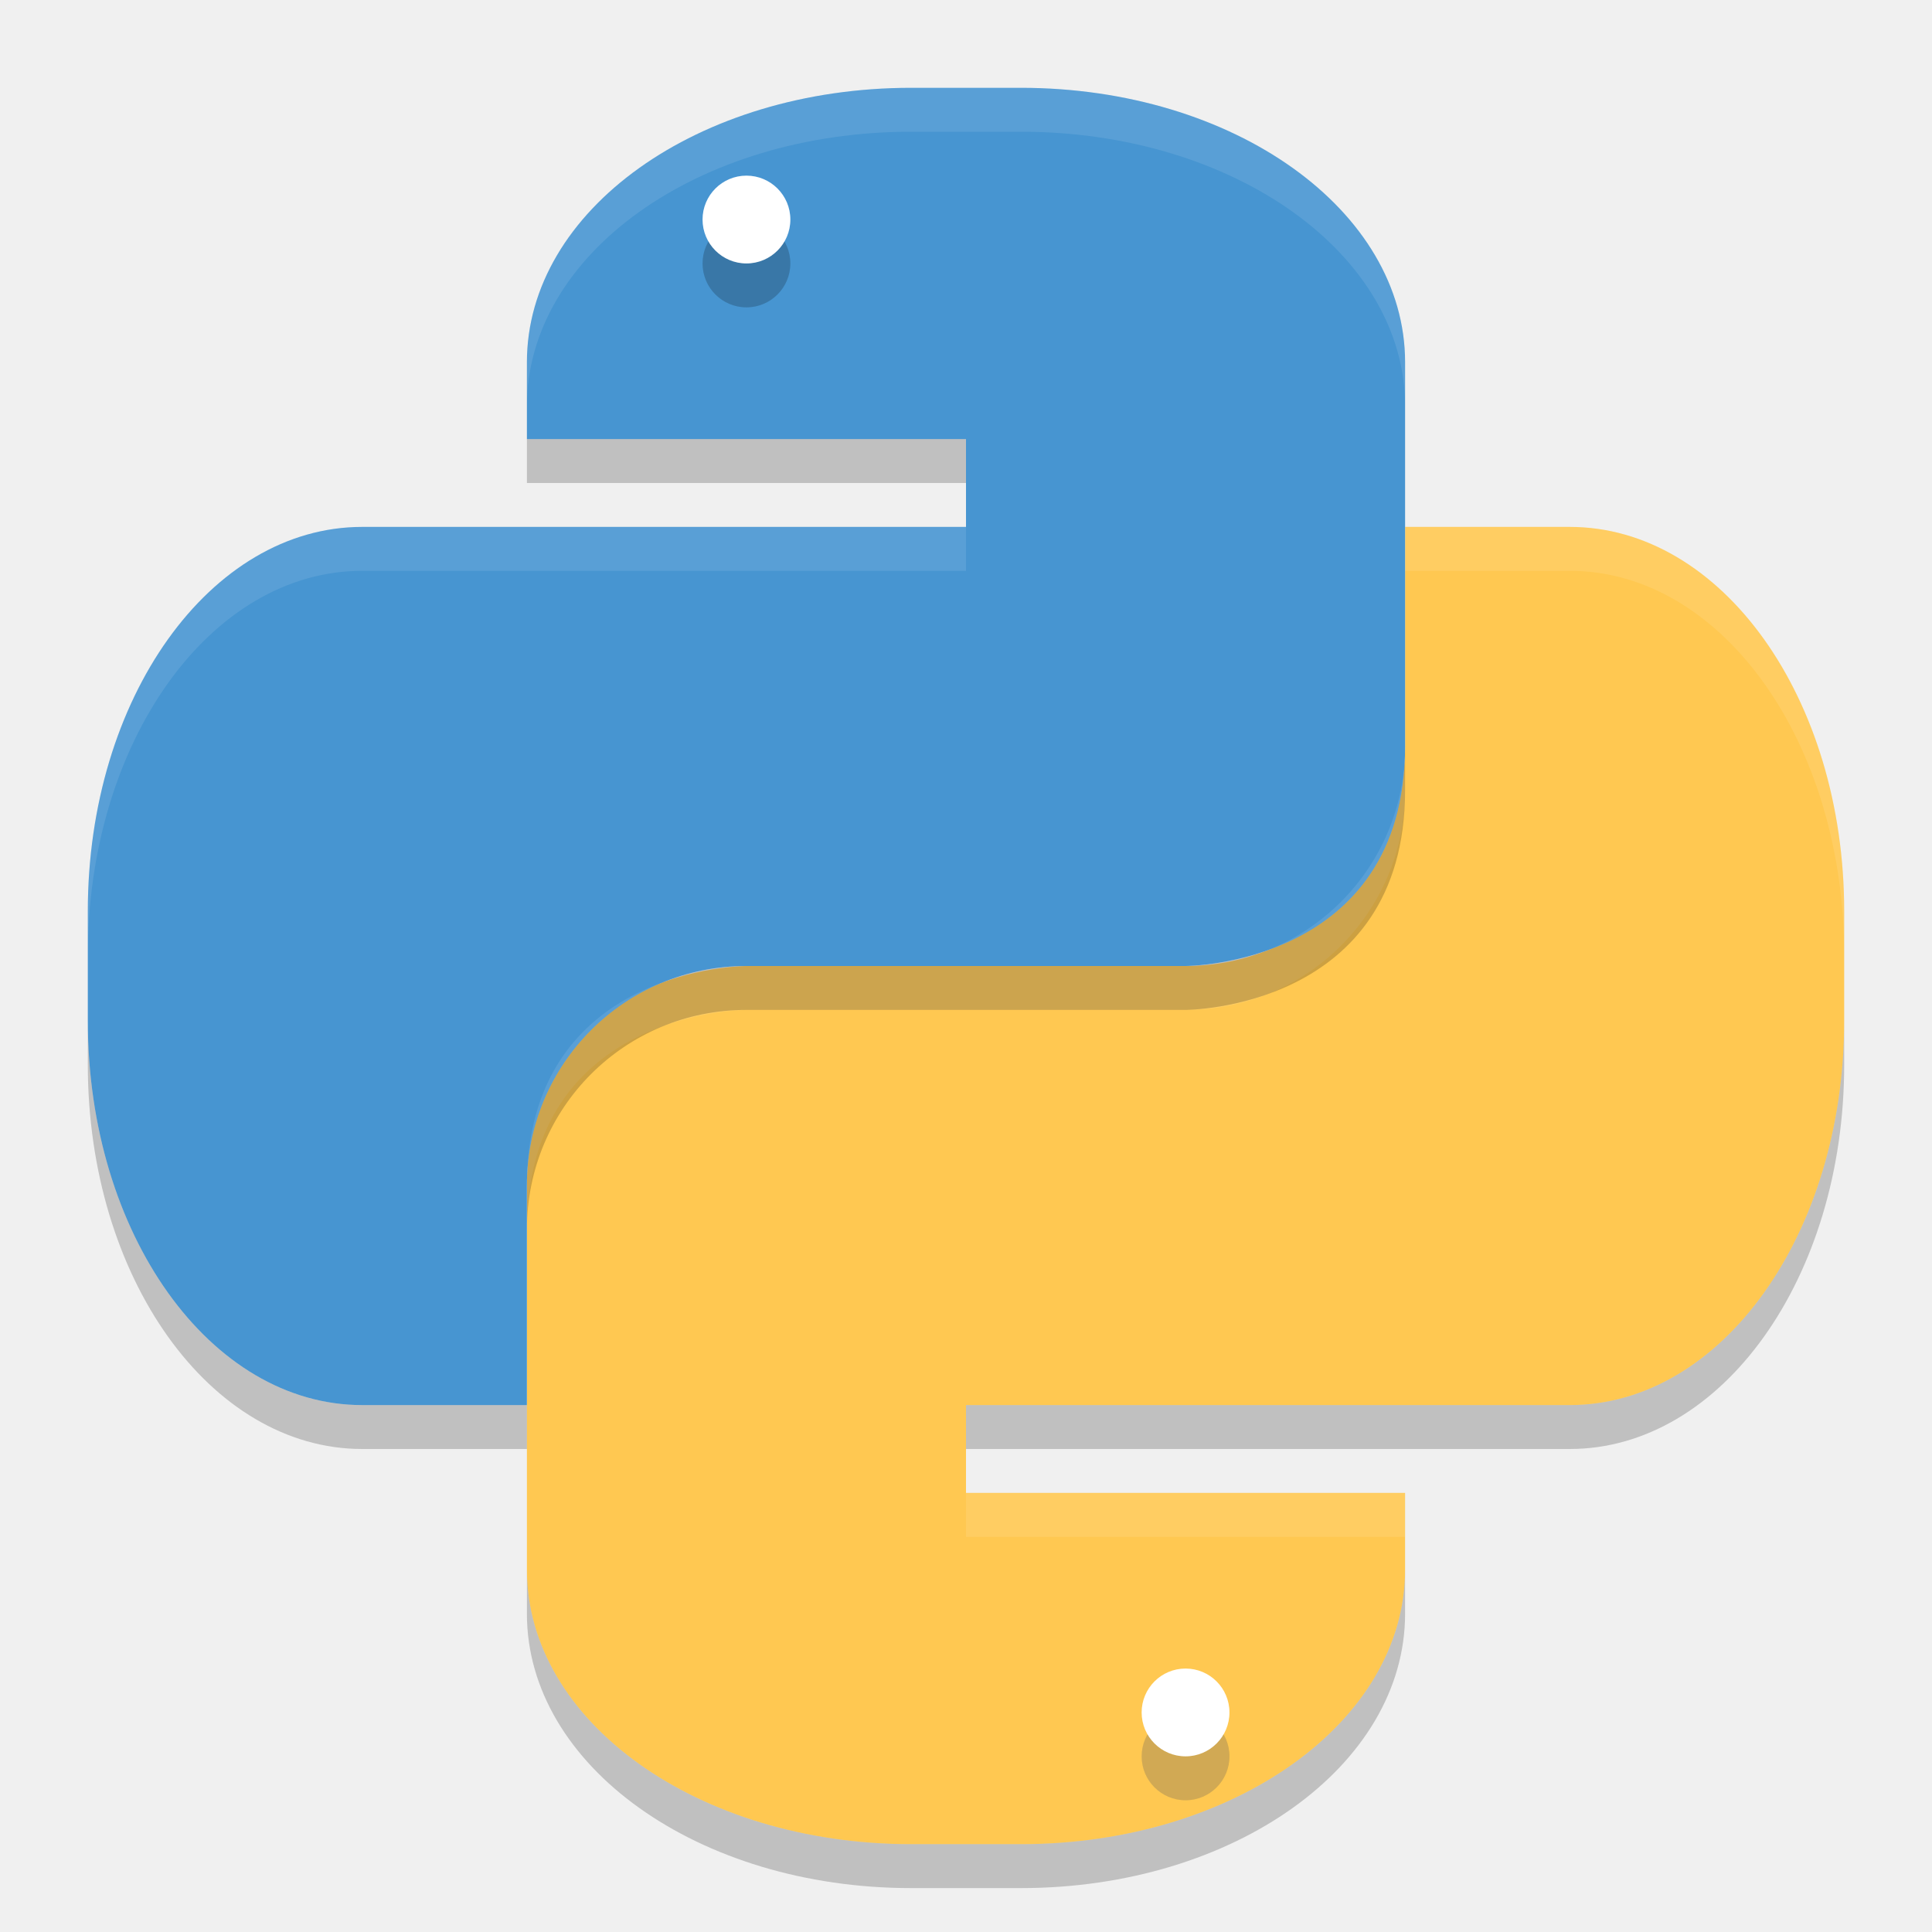
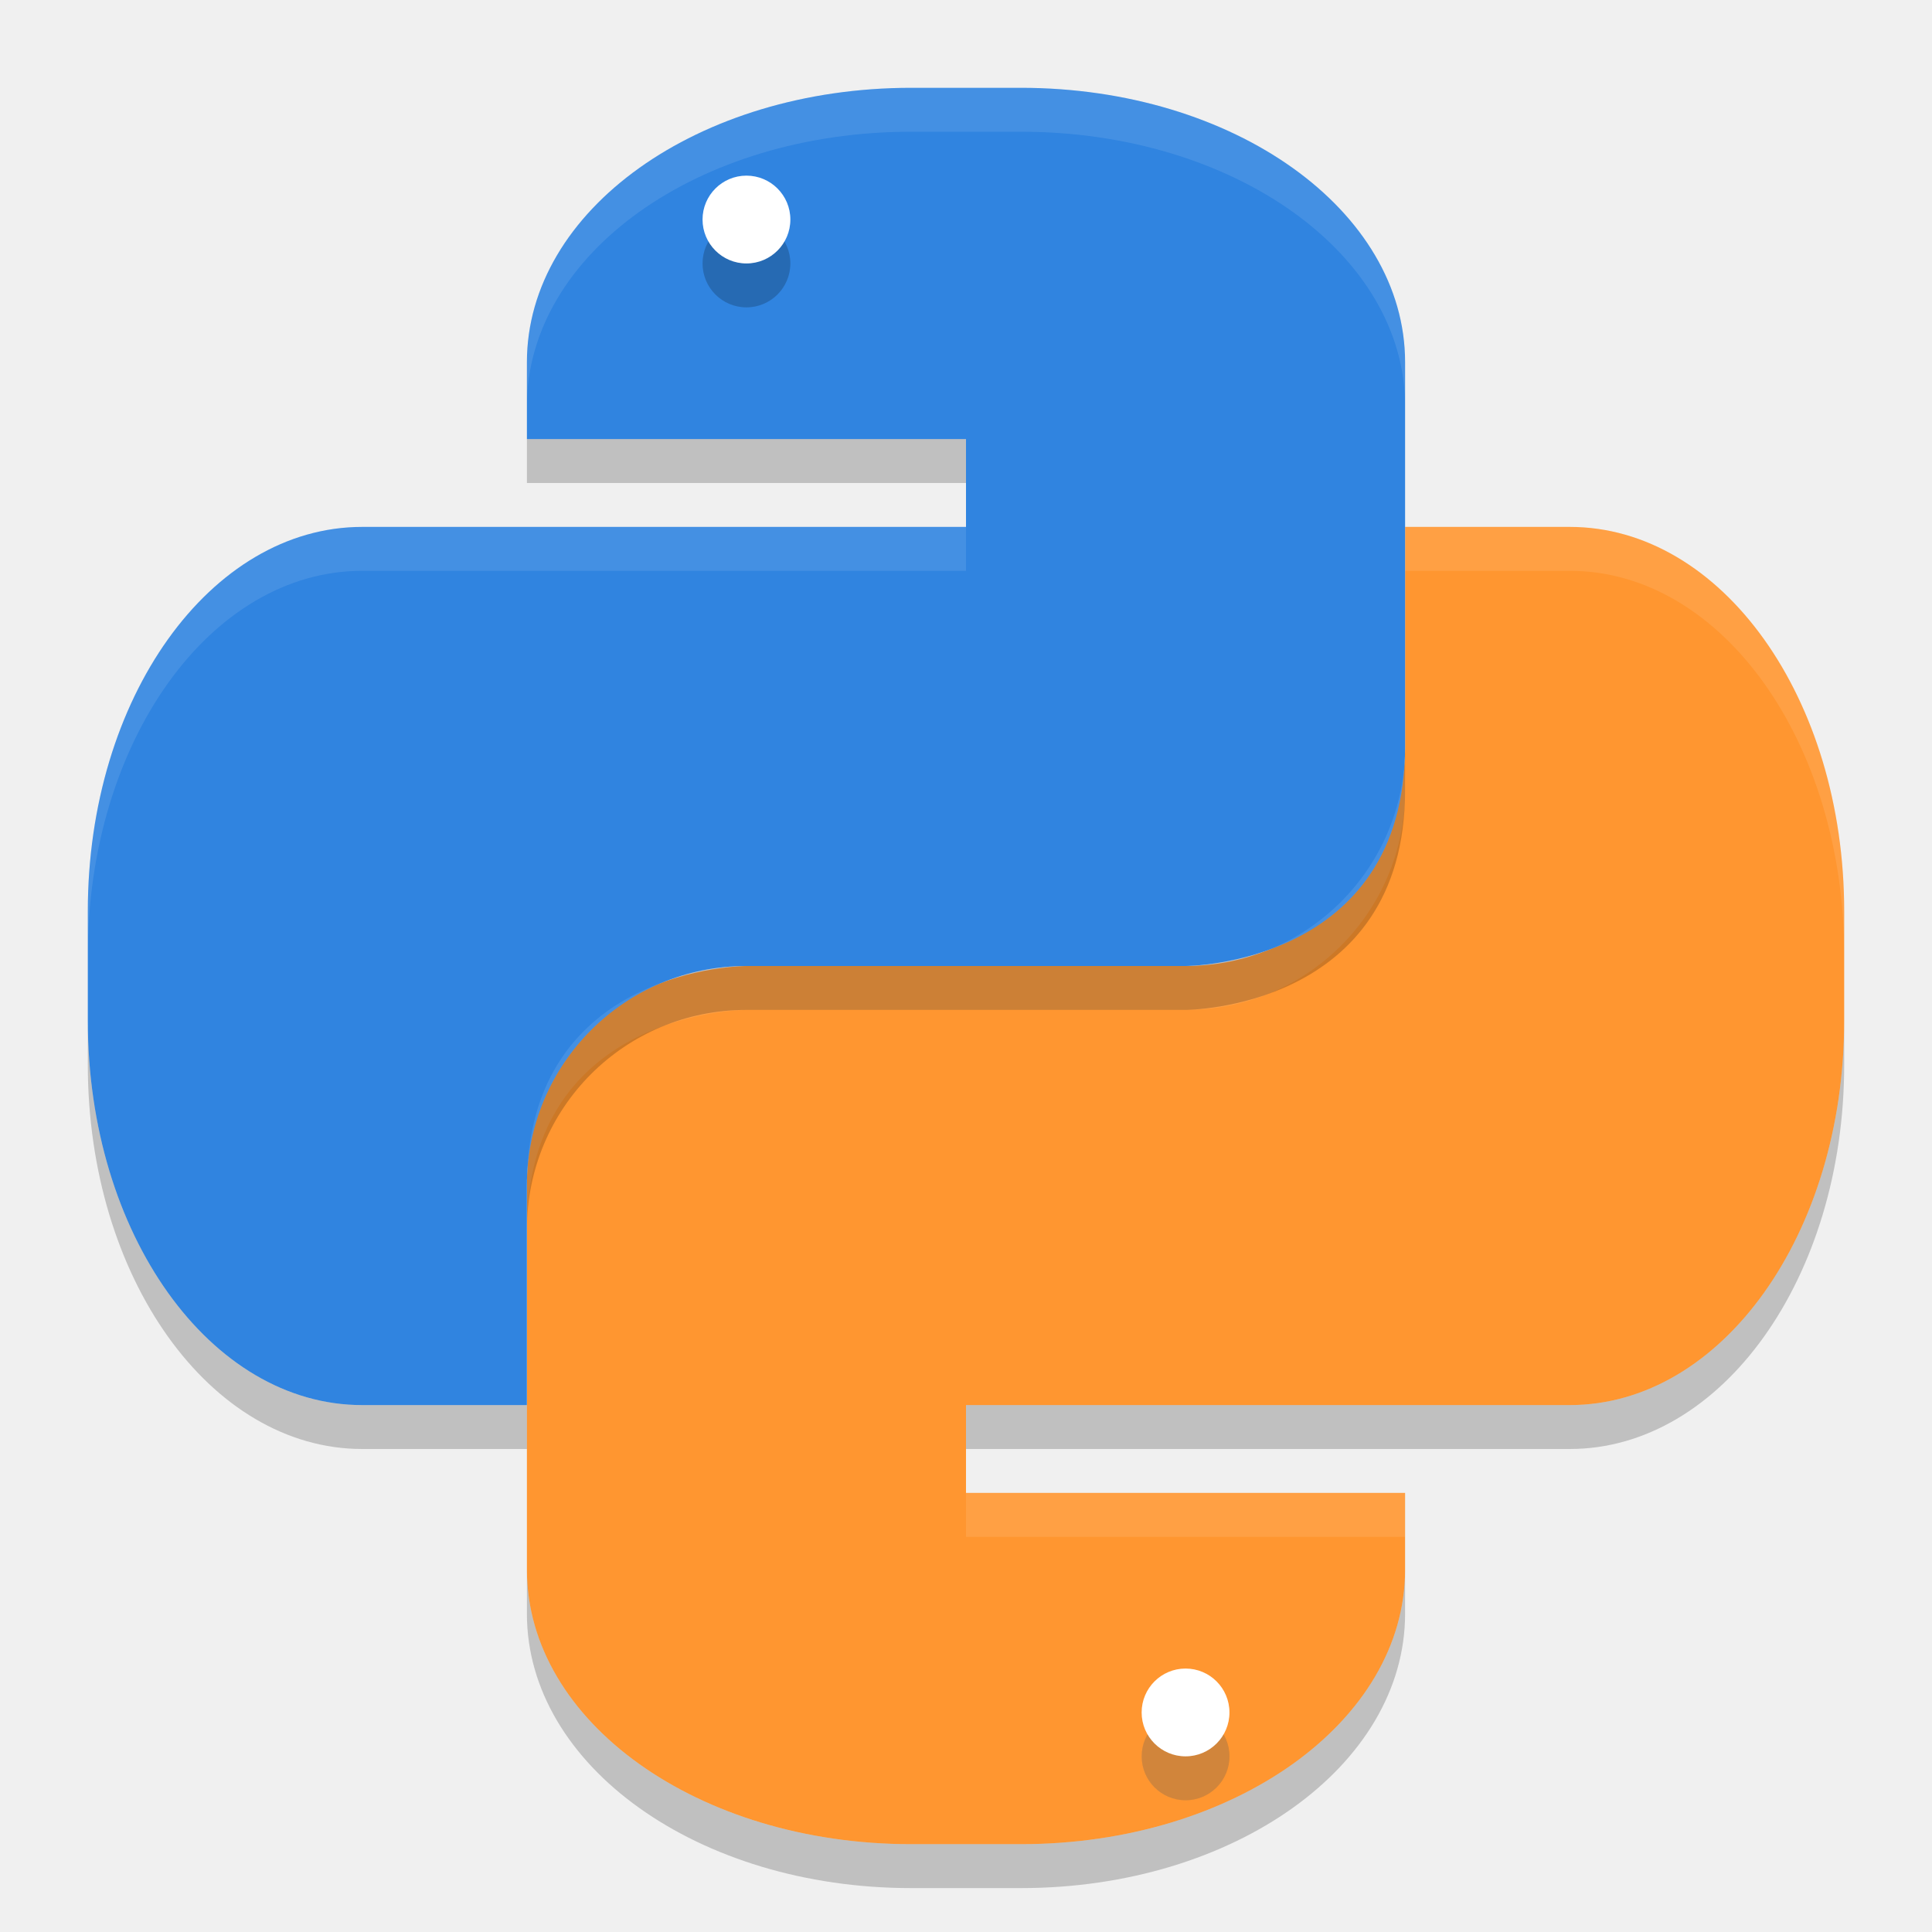
<svg xmlns="http://www.w3.org/2000/svg" width="22" height="22" version="1">
-   <path fill="#ffc851" d="m16 6v2.5c0 1.385-1.115 2.5-2.5 2.5h-5s-2.5 0-2.5 2.5v4.375c0 1.731 1.951 3.125 4.375 3.125h1.25c2.424 0 4.375-1.394 4.375-3.125v-0.875h-5v-1h6.875c1.731 0 3.125-1.951 3.125-4.375v-1.25c0-2.424-1.394-4.375-3.125-4.375h-1.875z" />
+   <path fill="#ff9630" d="m16 6v2.5c0 1.385-1.115 2.5-2.5 2.5h-5s-2.5 0-2.5 2.5v4.375c0 1.731 1.951 3.125 4.375 3.125h1.25c2.424 0 4.375-1.394 4.375-3.125v-0.875h-5v-1h6.875c1.731 0 3.125-1.951 3.125-4.375v-1.25c0-2.424-1.394-4.375-3.125-4.375h-1.875z" />
  <path opacity=".2" d="m13.5 19.5a0.5 0.5 0 0 1 0.5 0.5 0.5 0.5 0 0 1 -0.5 0.5 0.5 0.5 0 0 1 -0.5 -0.5 0.5 0.5 0 0 1 0.5 -0.5z" />
  <path fill="#fff" d="m13.5 19a0.5 0.5 0 0 1 0.5 0.5 0.5 0.5 0 0 1 -0.5 0.5 0.5 0.5 0 0 1 -0.5 -0.5 0.5 0.5 0 0 1 0.5 -0.5z" />
-   <path fill="#4795d1" d="m10.375 1c-2.424 0-4.375 1.394-4.375 3.125v0.875h5v1h-6.875c-1.731 0-3.125 1.951-3.125 4.375v1.25c0 2.424 1.394 4.375 3.125 4.375h1.875v-2.5c0-1.385 1.115-2.5 2.5-2.5h5s2.5 0 2.5-2.5v-4.375c0-1.731-1.951-3.125-4.375-3.125h-1.25z" />
+   <path fill="#3084e0" d="m10.375 1c-2.424 0-4.375 1.394-4.375 3.125v0.875h5v1h-6.875c-1.731 0-3.125 1.951-3.125 4.375v1.25c0 2.424 1.394 4.375 3.125 4.375h1.875v-2.5c0-1.385 1.115-2.5 2.5-2.5h5s2.5 0 2.5-2.5v-4.375c0-1.731-1.951-3.125-4.375-3.125h-1.25z" />
  <path opacity=".2" d="m8.5 2.5a0.5 0.5 0 0 1 0.5 0.5 0.5 0.5 0 0 1 -0.5 0.5 0.5 0.5 0 0 1 -0.5 -0.5 0.5 0.5 0 0 1 0.5 -0.5z" />
  <path fill="#fff" d="m8.5 2a0.5 0.5 0 0 1 0.5 0.5 0.5 0.5 0 0 1 -0.5 0.5 0.5 0.5 0 0 1 -0.5 -0.5 0.5 0.5 0 0 1 0.5 -0.5z" />
  <path fill="#fff" opacity=".1" d="m10.375 1c-2.424 0-4.375 1.394-4.375 3.125v0.5c0-1.731 1.951-3.125 4.375-3.125h1.25c2.424 0 4.375 1.394 4.375 3.125v-0.5c0-1.731-1.951-3.125-4.375-3.125zm-6.25 5c-1.731 0-3.125 1.951-3.125 4.375v0.5c0-2.424 1.394-4.375 3.125-4.375h6.875v-0.5h-5z" />
  <path fill="#fff" opacity=".1" d="m16 6v0.5h1.875c1.731 0 3.125 1.951 3.125 4.375v-0.5c0-2.424-1.394-4.375-3.125-4.375h-1.875zm0 2.5c0 1.385-1.115 2.5-2.5 2.5h-5s-2.5 0-2.5 2.5v0.5c0-2.5 2.5-2.5 2.5-2.5h5c1.385 0 2.5-1.115 2.5-2.5v-0.5zm-5 8.5v0.5h5v-0.5h-5zm2.067 2.75a0.5 0.5 0 0 0 -0.068 0.25 0.5 0.5 0 0 0 0.5 0.5 0.5 0.5 0 0 0 0.5 -0.5 0.5 0.5 0 0 0 -0.068 -0.25 0.5 0.5 0 0 1 -0.432 0.25 0.5 0.5 0 0 1 -0.432 -0.25z" />
  <path opacity=".2" d="m6 5v0.5h5v-0.5zm10 3.5c0 2.5-2.5 2.5-2.5 2.5h-5c-1.385 0-2.5 1.115-2.5 2.5v0.5c0-1.385 1.115-2.5 2.5-2.5h5s2.5 0 2.5-2.5zm-15 3.125v0.5c0 2.424 1.394 4.375 3.125 4.375h1.875v-0.5h-1.875c-1.731 0-3.125-1.951-3.125-4.375z" />
  <path opacity=".2" d="m21 11.625c0 2.424-1.394 4.375-3.125 4.375h-6.875v0.5h6.875c1.731 0 3.125-1.951 3.125-4.375zm-15 6.25v0.5c0 1.731 1.951 3.125 4.375 3.125h1.25c2.424 0 4.375-1.394 4.375-3.125v-0.5c0 1.731-1.951 3.125-4.375 3.125h-1.25c-2.424 0-4.375-1.394-4.375-3.125z" />
</svg>
